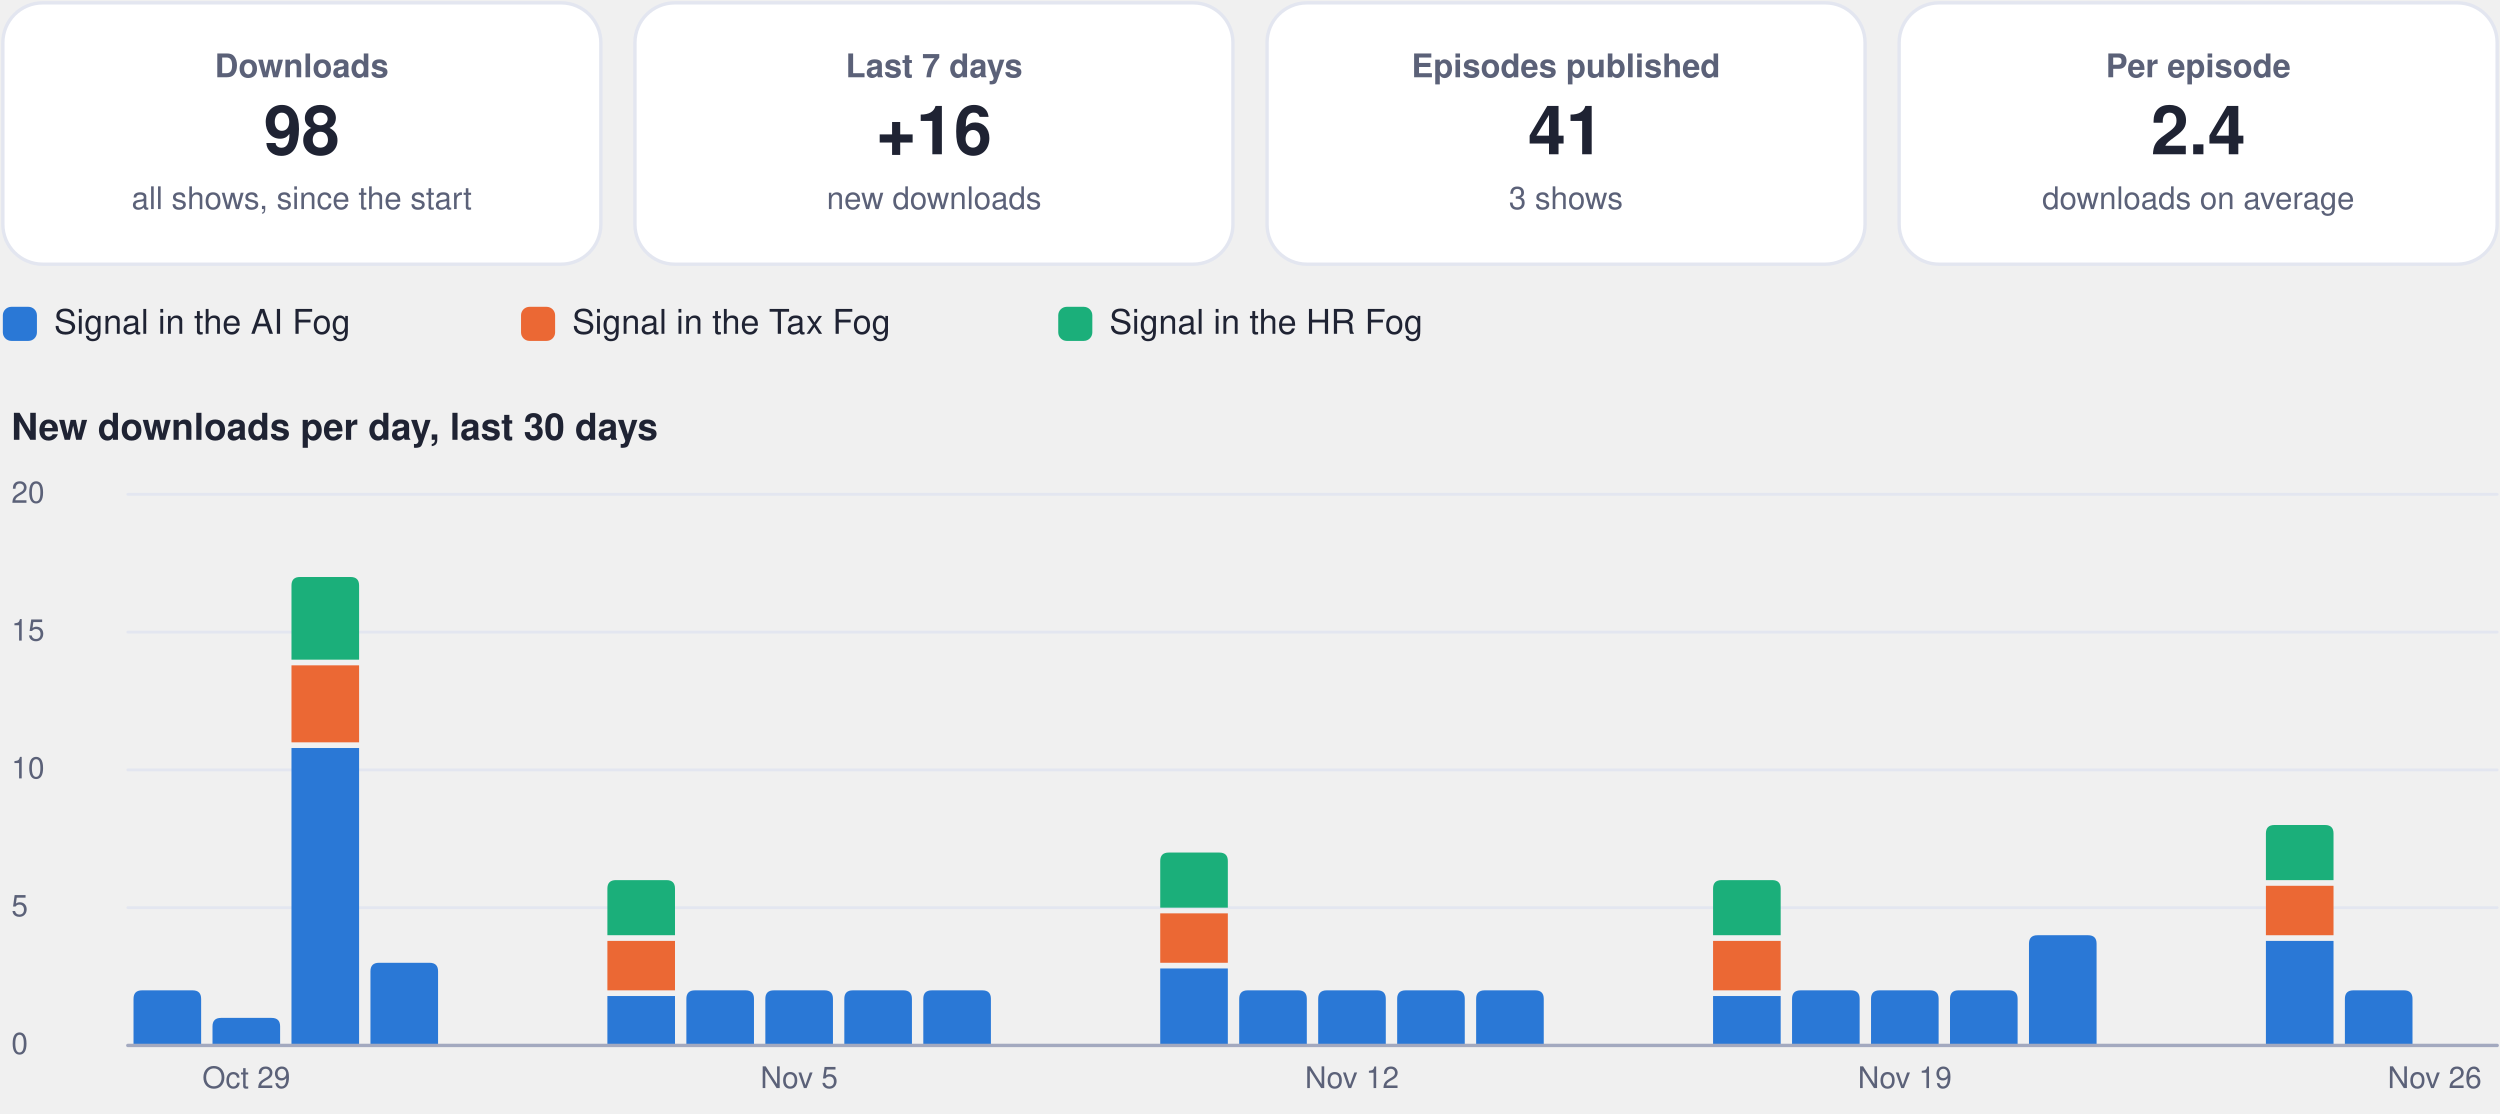
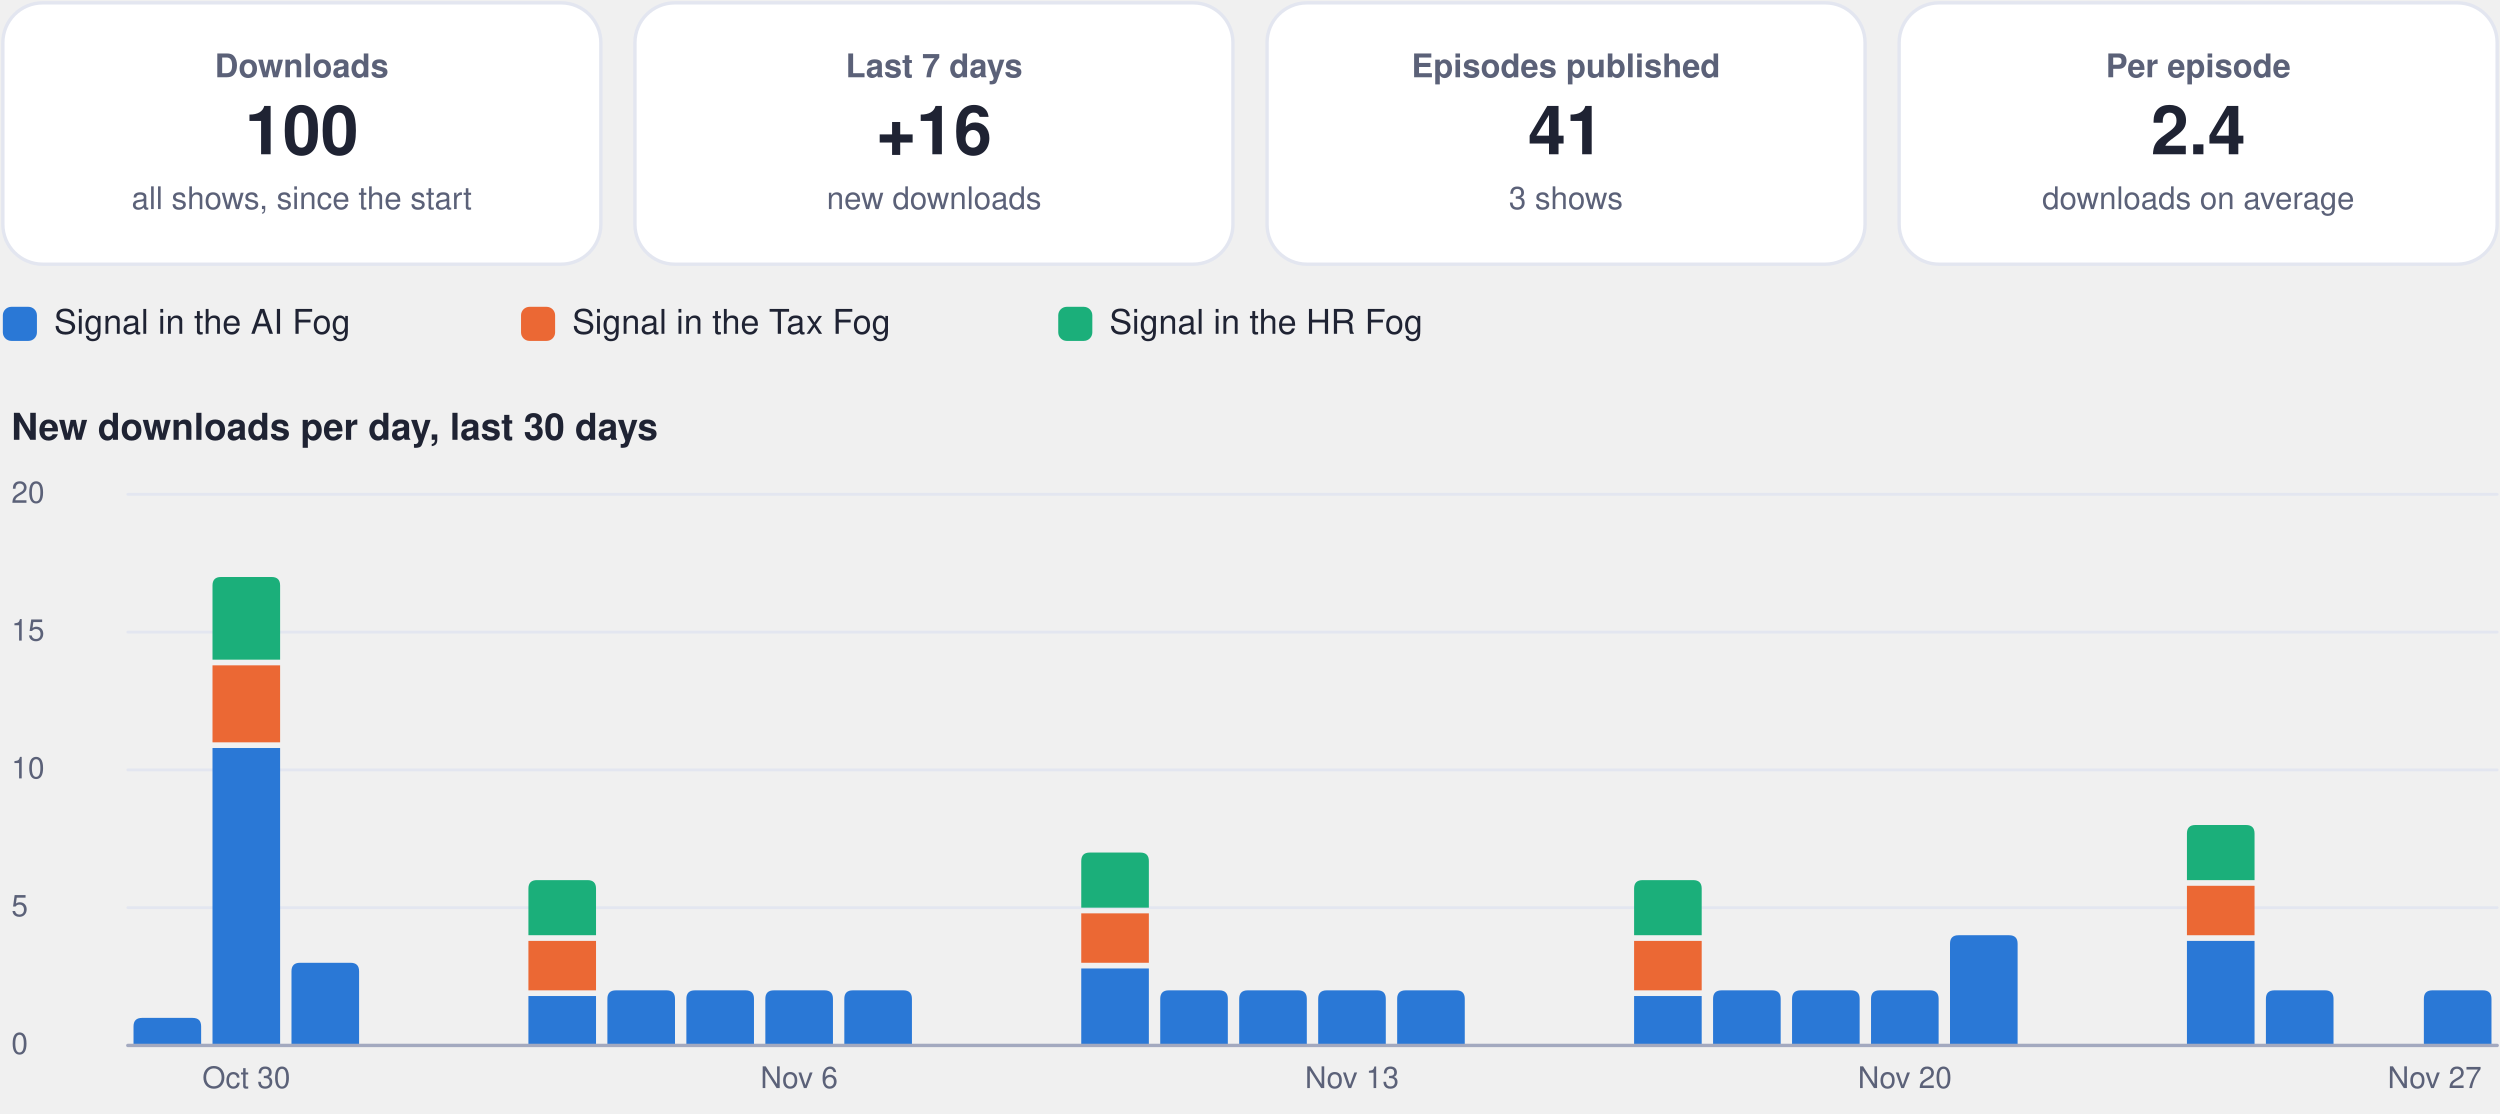
<svg xmlns="http://www.w3.org/2000/svg" viewBox="0 0 880 392" width="880" height="392" role="img" aria-label="Usage dashboard">
  <rect x="1.0" y="1.0" width="210.5" height="92.0" rx="14" fill="#ffffff" stroke="#e3e6f0" stroke-width="1.2" />
  <g class="box">
    <rect x="5.0" y="10.0" width="202.5" height="74.0" rx="12" fill="none" stroke="none" stroke-width="1.2" class="frame" />
    <text x="106.2" y="27.2" font-family="-apple-system, BlinkMacSystemFont, 'Segoe UI', Helvetica, Arial, sans-serif" font-size="11.5" font-weight="600" fill="#5b6178" text-anchor="middle">Downloads</text>
-     <text x="106.2" y="54.3" font-family="-apple-system, BlinkMacSystemFont, 'Segoe UI', Helvetica, Arial, sans-serif" font-size="24" font-weight="750" fill="#1f2333" text-anchor="middle">98</text>
+     <text x="106.2" y="54.3" font-family="-apple-system, BlinkMacSystemFont, 'Segoe UI', Helvetica, Arial, sans-serif" font-size="24" font-weight="750" fill="#1f2333" text-anchor="middle">100</text>
    <text x="106.2" y="73.6" font-family="-apple-system, BlinkMacSystemFont, 'Segoe UI', Helvetica, Arial, sans-serif" font-size="11" font-weight="400" fill="#5b6178" text-anchor="middle">all shows, since the start</text>
  </g>
  <rect x="223.5" y="1.0" width="210.5" height="92.0" rx="14" fill="#ffffff" stroke="#e3e6f0" stroke-width="1.2" />
  <g class="box">
    <rect x="227.5" y="10.0" width="202.5" height="74.0" rx="12" fill="none" stroke="none" stroke-width="1.2" class="frame" />
    <text x="328.8" y="27.2" font-family="-apple-system, BlinkMacSystemFont, 'Segoe UI', Helvetica, Arial, sans-serif" font-size="11.5" font-weight="600" fill="#5b6178" text-anchor="middle">Last 7 days</text>
    <text x="328.8" y="54.3" font-family="-apple-system, BlinkMacSystemFont, 'Segoe UI', Helvetica, Arial, sans-serif" font-size="24" font-weight="750" fill="#1f2333" text-anchor="middle">+16</text>
    <text x="328.8" y="73.6" font-family="-apple-system, BlinkMacSystemFont, 'Segoe UI', Helvetica, Arial, sans-serif" font-size="11" font-weight="400" fill="#5b6178" text-anchor="middle">new downloads</text>
  </g>
  <rect x="446.0" y="1.0" width="210.5" height="92.0" rx="14" fill="#ffffff" stroke="#e3e6f0" stroke-width="1.2" />
  <g class="box">
    <rect x="450.0" y="10.0" width="202.5" height="74.0" rx="12" fill="none" stroke="none" stroke-width="1.2" class="frame" />
    <text x="551.2" y="27.2" font-family="-apple-system, BlinkMacSystemFont, 'Segoe UI', Helvetica, Arial, sans-serif" font-size="11.5" font-weight="600" fill="#5b6178" text-anchor="middle">Episodes published</text>
    <text x="551.2" y="54.3" font-family="-apple-system, BlinkMacSystemFont, 'Segoe UI', Helvetica, Arial, sans-serif" font-size="24" font-weight="750" fill="#1f2333" text-anchor="middle">41</text>
    <text x="551.2" y="73.6" font-family="-apple-system, BlinkMacSystemFont, 'Segoe UI', Helvetica, Arial, sans-serif" font-size="11" font-weight="400" fill="#5b6178" text-anchor="middle">3 shows</text>
  </g>
  <rect x="668.5" y="1.0" width="210.5" height="92.0" rx="14" fill="#ffffff" stroke="#e3e6f0" stroke-width="1.2" />
  <g class="box">
    <rect x="672.5" y="10.0" width="202.5" height="74.0" rx="12" fill="none" stroke="none" stroke-width="1.2" class="frame" />
    <text x="773.8" y="27.2" font-family="-apple-system, BlinkMacSystemFont, 'Segoe UI', Helvetica, Arial, sans-serif" font-size="11.5" font-weight="600" fill="#5b6178" text-anchor="middle">Per episode</text>
    <text x="773.8" y="54.3" font-family="-apple-system, BlinkMacSystemFont, 'Segoe UI', Helvetica, Arial, sans-serif" font-size="24" font-weight="750" fill="#1f2333" text-anchor="middle">2.4</text>
    <text x="773.8" y="73.6" font-family="-apple-system, BlinkMacSystemFont, 'Segoe UI', Helvetica, Arial, sans-serif" font-size="11" font-weight="400" fill="#5b6178" text-anchor="middle">downloads on average</text>
  </g>
  <rect x="1.0" y="108.0" width="12.0" height="12.0" rx="3" fill="#2a78d6" stroke="none" stroke-width="1.2" />
  <g class="box">
    <rect x="17.0" y="105.0" width="148.4" height="18.0" rx="12" fill="none" stroke="none" stroke-width="1.2" class="frame" />
    <text x="19.0" y="117.5" font-family="-apple-system, BlinkMacSystemFont, 'Segoe UI', Helvetica, Arial, sans-serif" font-size="12" font-weight="500" fill="#1f2333" text-anchor="start">Signal in the AI Fog</text>
  </g>
  <rect x="183.4" y="108.0" width="12.0" height="12.0" rx="3" fill="#eb6834" stroke="none" stroke-width="1.2" />
  <g class="box">
    <rect x="199.4" y="105.0" width="155.1" height="18.0" rx="12" fill="none" stroke="none" stroke-width="1.2" class="frame" />
    <text x="201.4" y="117.5" font-family="-apple-system, BlinkMacSystemFont, 'Segoe UI', Helvetica, Arial, sans-serif" font-size="12" font-weight="500" fill="#1f2333" text-anchor="start">Signal in the Tax Fog</text>
  </g>
  <rect x="372.5" y="108.0" width="12.0" height="12.0" rx="3" fill="#1baf7a" stroke="none" stroke-width="1.2" />
  <g class="box">
    <rect x="388.5" y="105.0" width="148.4" height="18.0" rx="12" fill="none" stroke="none" stroke-width="1.2" class="frame" />
    <text x="390.5" y="117.5" font-family="-apple-system, BlinkMacSystemFont, 'Segoe UI', Helvetica, Arial, sans-serif" font-size="12" font-weight="500" fill="#1f2333" text-anchor="start">Signal in the HR Fog</text>
  </g>
  <g class="box">
    <rect x="1.0" y="140.0" width="878.0" height="22.0" rx="12" fill="none" stroke="none" stroke-width="1.2" class="frame" />
    <text x="4.0" y="154.8" font-family="-apple-system, BlinkMacSystemFont, 'Segoe UI', Helvetica, Arial, sans-serif" font-size="13" font-weight="700" fill="#1f2333" text-anchor="start">New downloads per day, last 30 days</text>
  </g>
  <path d="M45,368.0 L879,368.0" fill="none" stroke="#e3e6f0" stroke-width="1" stroke-linecap="round" stroke-linejoin="round" />
  <g class="box">
    <rect x="1.0" y="360.0" width="42.0" height="16.0" rx="12" fill="none" stroke="none" stroke-width="1.2" class="frame" />
    <text x="4.0" y="371.0" font-family="-apple-system, BlinkMacSystemFont, 'Segoe UI', Helvetica, Arial, sans-serif" font-size="10.5" font-weight="500" fill="#5b6178" text-anchor="start">0</text>
  </g>
  <path d="M45,319.5 L879,319.5" fill="none" stroke="#e3e6f0" stroke-width="1" stroke-linecap="round" stroke-linejoin="round" />
  <g class="box">
    <rect x="1.0" y="311.5" width="42.0" height="16.0" rx="12" fill="none" stroke="none" stroke-width="1.2" class="frame" />
    <text x="4.0" y="322.5" font-family="-apple-system, BlinkMacSystemFont, 'Segoe UI', Helvetica, Arial, sans-serif" font-size="10.5" font-weight="500" fill="#5b6178" text-anchor="start">5</text>
  </g>
  <path d="M45,271.0 L879,271.0" fill="none" stroke="#e3e6f0" stroke-width="1" stroke-linecap="round" stroke-linejoin="round" />
  <g class="box">
    <rect x="1.0" y="263.0" width="42.0" height="16.0" rx="12" fill="none" stroke="none" stroke-width="1.2" class="frame" />
    <text x="4.0" y="274.0" font-family="-apple-system, BlinkMacSystemFont, 'Segoe UI', Helvetica, Arial, sans-serif" font-size="10.5" font-weight="500" fill="#5b6178" text-anchor="start">10</text>
  </g>
  <path d="M45,222.5 L879,222.5" fill="none" stroke="#e3e6f0" stroke-width="1" stroke-linecap="round" stroke-linejoin="round" />
  <g class="box">
    <rect x="1.0" y="214.5" width="42.0" height="16.0" rx="12" fill="none" stroke="none" stroke-width="1.2" class="frame" />
    <text x="4.0" y="225.5" font-family="-apple-system, BlinkMacSystemFont, 'Segoe UI', Helvetica, Arial, sans-serif" font-size="10.5" font-weight="500" fill="#5b6178" text-anchor="start">15</text>
  </g>
  <path d="M45,174.0 L879,174.0" fill="none" stroke="#e3e6f0" stroke-width="1" stroke-linecap="round" stroke-linejoin="round" />
  <g class="box">
    <rect x="1.0" y="166.0" width="42.0" height="16.0" rx="12" fill="none" stroke="none" stroke-width="1.2" class="frame" />
    <text x="4.0" y="177.0" font-family="-apple-system, BlinkMacSystemFont, 'Segoe UI', Helvetica, Arial, sans-serif" font-size="10.5" font-weight="500" fill="#5b6178" text-anchor="start">20</text>
  </g>
-   <path d="M47.0,368.0 L47.0,351.6 Q47.0,348.6 50.0,348.6 L67.8,348.6 Q70.8,348.6 70.8,351.6 L70.8,368.0 Z" fill="#2a78d6" />
-   <path d="M74.8,368.0 L74.8,361.3 Q74.8,358.3 77.8,358.3 L95.6,358.3 Q98.6,358.3 98.6,361.3 L98.6,368.0 Z" fill="#2a78d6" />
+   <path d="M47.0,368.0 L47.0,361.3 Q47.0,358.3 50.0,358.3 L67.8,358.3 Q70.8,358.3 70.8,361.3 L70.8,368.0 Z" fill="#2a78d6" />
+   <path d="M74.8,263.3 h23.8 v104.7 h-23.8 Z" fill="#2a78d6" />
+   <path d="M74.8,234.2 h23.8 v27.1 h-23.8 Z" fill="#eb6834" />
+   <path d="M74.8,232.2 L74.8,206.1 Q74.8,203.1 77.8,203.1 L95.6,203.1 Q98.6,203.1 98.6,206.1 L98.6,232.2 Z" fill="#1baf7a" />
  <g class="box">
    <rect x="64.7" y="372.0" width="44.0" height="16.0" rx="12" fill="none" stroke="none" stroke-width="1.2" class="frame" />
-     <text x="86.7" y="383.0" font-family="-apple-system, BlinkMacSystemFont, 'Segoe UI', Helvetica, Arial, sans-serif" font-size="10.5" font-weight="500" fill="#5b6178" text-anchor="middle">Oct 29</text>
+     <text x="86.7" y="383.0" font-family="-apple-system, BlinkMacSystemFont, 'Segoe UI', Helvetica, Arial, sans-serif" font-size="10.5" font-weight="500" fill="#5b6178" text-anchor="middle">Oct 30</text>
  </g>
-   <path d="M102.6,263.3 h23.8 v104.7 h-23.8 Z" fill="#2a78d6" />
-   <path d="M102.6,234.2 h23.8 v27.1 h-23.8 Z" fill="#eb6834" />
-   <path d="M102.6,232.2 L102.6,206.1 Q102.6,203.1 105.6,203.1 L123.4,203.1 Q126.4,203.1 126.4,206.1 L126.4,232.2 Z" fill="#1baf7a" />
-   <path d="M130.4,368.0 L130.4,341.9 Q130.4,338.9 133.4,338.9 L151.2,338.9 Q154.2,338.9 154.2,341.9 L154.2,368.0 Z" fill="#2a78d6" />
-   <path d="M213.8,350.6 h23.8 v17.4 h-23.8 Z" fill="#2a78d6" />
-   <path d="M213.8,331.2 h23.8 v17.4 h-23.8 Z" fill="#eb6834" />
-   <path d="M213.8,329.2 L213.8,312.8 Q213.8,309.8 216.8,309.8 L234.6,309.8 Q237.6,309.8 237.6,312.8 L237.6,329.2 Z" fill="#1baf7a" />
+   <path d="M102.6,368.0 L102.6,341.9 Q102.6,338.9 105.6,338.9 L123.4,338.9 Q126.4,338.9 126.4,341.9 L126.4,368.0 Z" fill="#2a78d6" />
+   <path d="M186.0,350.6 h23.8 v17.4 h-23.8 Z" fill="#2a78d6" />
+   <path d="M186.0,331.2 h23.8 v17.4 h-23.8 Z" fill="#eb6834" />
+   <path d="M186.0,329.2 L186.0,312.8 Q186.0,309.8 189.0,309.8 L206.8,309.8 Q209.8,309.8 209.8,312.8 L209.8,329.2 Z" fill="#1baf7a" />
+   <path d="M213.8,368.0 L213.8,351.6 Q213.8,348.6 216.8,348.6 L234.6,348.6 Q237.6,348.6 237.6,351.6 L237.6,368.0 Z" fill="#2a78d6" />
  <path d="M241.6,368.0 L241.6,351.6 Q241.6,348.6 244.6,348.6 L262.4,348.6 Q265.4,348.6 265.4,351.6 L265.4,368.0 Z" fill="#2a78d6" />
  <path d="M269.4,368.0 L269.4,351.6 Q269.4,348.6 272.4,348.6 L290.2,348.6 Q293.2,348.6 293.2,351.6 L293.2,368.0 Z" fill="#2a78d6" />
  <g class="box">
    <rect x="259.3" y="372.0" width="44.0" height="16.0" rx="12" fill="none" stroke="none" stroke-width="1.2" class="frame" />
-     <text x="281.3" y="383.0" font-family="-apple-system, BlinkMacSystemFont, 'Segoe UI', Helvetica, Arial, sans-serif" font-size="10.5" font-weight="500" fill="#5b6178" text-anchor="middle">Nov 5</text>
+     <text x="281.3" y="383.0" font-family="-apple-system, BlinkMacSystemFont, 'Segoe UI', Helvetica, Arial, sans-serif" font-size="10.5" font-weight="500" fill="#5b6178" text-anchor="middle">Nov 6</text>
  </g>
  <path d="M297.2,368.0 L297.2,351.6 Q297.2,348.6 300.2,348.6 L318.0,348.6 Q321.0,348.6 321.0,351.6 L321.0,368.0 Z" fill="#2a78d6" />
-   <path d="M325.0,368.0 L325.0,351.6 Q325.0,348.6 328.0,348.6 L345.8,348.6 Q348.8,348.6 348.8,351.6 L348.8,368.0 Z" fill="#2a78d6" />
-   <path d="M408.4,340.9 h23.8 v27.1 h-23.8 Z" fill="#2a78d6" />
-   <path d="M408.4,321.5 h23.8 v17.4 h-23.8 Z" fill="#eb6834" />
-   <path d="M408.4,319.5 L408.4,303.1 Q408.4,300.1 411.4,300.1 L429.2,300.1 Q432.2,300.1 432.2,303.1 L432.2,319.5 Z" fill="#1baf7a" />
+   <path d="M380.6,340.9 h23.8 v27.1 h-23.8 Z" fill="#2a78d6" />
+   <path d="M380.6,321.5 h23.8 v17.4 h-23.8 Z" fill="#eb6834" />
+   <path d="M380.6,319.5 L380.6,303.1 Q380.6,300.1 383.6,300.1 L401.4,300.1 Q404.4,300.1 404.4,303.1 L404.4,319.5 Z" fill="#1baf7a" />
+   <path d="M408.4,368.0 L408.4,351.6 Q408.4,348.6 411.4,348.6 L429.2,348.6 Q432.2,348.6 432.2,351.6 L432.2,368.0 Z" fill="#2a78d6" />
  <path d="M436.2,368.0 L436.2,351.6 Q436.2,348.6 439.2,348.6 L457.0,348.6 Q460.0,348.6 460.0,351.6 L460.0,368.0 Z" fill="#2a78d6" />
  <path d="M464.0,368.0 L464.0,351.6 Q464.0,348.6 467.0,348.6 L484.8,348.6 Q487.8,348.6 487.8,351.6 L487.8,368.0 Z" fill="#2a78d6" />
  <g class="box">
    <rect x="453.9" y="372.0" width="44.0" height="16.0" rx="12" fill="none" stroke="none" stroke-width="1.2" class="frame" />
-     <text x="475.9" y="383.0" font-family="-apple-system, BlinkMacSystemFont, 'Segoe UI', Helvetica, Arial, sans-serif" font-size="10.5" font-weight="500" fill="#5b6178" text-anchor="middle">Nov 12</text>
+     <text x="475.9" y="383.0" font-family="-apple-system, BlinkMacSystemFont, 'Segoe UI', Helvetica, Arial, sans-serif" font-size="10.5" font-weight="500" fill="#5b6178" text-anchor="middle">Nov 13</text>
  </g>
  <path d="M491.8,368.0 L491.8,351.6 Q491.8,348.6 494.8,348.6 L512.6,348.6 Q515.6,348.6 515.6,351.6 L515.6,368.0 Z" fill="#2a78d6" />
-   <path d="M519.6,368.0 L519.6,351.6 Q519.6,348.6 522.6,348.6 L540.4,348.6 Q543.4,348.6 543.4,351.6 L543.4,368.0 Z" fill="#2a78d6" />
-   <path d="M603.0,350.6 h23.8 v17.4 h-23.8 Z" fill="#2a78d6" />
-   <path d="M603.0,331.2 h23.8 v17.4 h-23.8 Z" fill="#eb6834" />
-   <path d="M603.0,329.2 L603.0,312.8 Q603.0,309.8 606.0,309.8 L623.8,309.8 Q626.8,309.8 626.8,312.8 L626.8,329.2 Z" fill="#1baf7a" />
+   <path d="M575.2,350.6 h23.8 v17.4 h-23.8 Z" fill="#2a78d6" />
+   <path d="M575.2,331.2 h23.8 v17.4 h-23.8 Z" fill="#eb6834" />
+   <path d="M575.2,329.2 L575.2,312.8 Q575.2,309.8 578.2,309.8 L596.0,309.8 Q599.0,309.8 599.0,312.8 L599.0,329.2 Z" fill="#1baf7a" />
+   <path d="M603.0,368.0 L603.0,351.6 Q603.0,348.6 606.0,348.6 L623.8,348.6 Q626.8,348.6 626.8,351.6 L626.8,368.0 Z" fill="#2a78d6" />
  <path d="M630.8,368.0 L630.8,351.6 Q630.8,348.6 633.8,348.6 L651.6,348.6 Q654.6,348.6 654.6,351.6 L654.6,368.0 Z" fill="#2a78d6" />
  <path d="M658.6,368.0 L658.6,351.6 Q658.6,348.6 661.6,348.6 L679.4,348.6 Q682.4,348.6 682.4,351.6 L682.4,368.0 Z" fill="#2a78d6" />
  <g class="box">
    <rect x="648.5" y="372.0" width="44.0" height="16.0" rx="12" fill="none" stroke="none" stroke-width="1.2" class="frame" />
-     <text x="670.5" y="383.0" font-family="-apple-system, BlinkMacSystemFont, 'Segoe UI', Helvetica, Arial, sans-serif" font-size="10.5" font-weight="500" fill="#5b6178" text-anchor="middle">Nov 19</text>
+     <text x="670.5" y="383.0" font-family="-apple-system, BlinkMacSystemFont, 'Segoe UI', Helvetica, Arial, sans-serif" font-size="10.5" font-weight="500" fill="#5b6178" text-anchor="middle">Nov 20</text>
  </g>
-   <path d="M686.4,368.0 L686.4,351.6 Q686.4,348.6 689.4,348.6 L707.2,348.6 Q710.2,348.6 710.2,351.6 L710.2,368.0 Z" fill="#2a78d6" />
-   <path d="M714.2,368.0 L714.2,332.2 Q714.2,329.2 717.2,329.2 L735.0,329.2 Q738.0,329.2 738.0,332.2 L738.0,368.0 Z" fill="#2a78d6" />
-   <path d="M797.6,331.2 h23.8 v36.8 h-23.8 Z" fill="#2a78d6" />
-   <path d="M797.6,311.8 h23.8 v17.4 h-23.8 Z" fill="#eb6834" />
-   <path d="M797.6,309.8 L797.6,293.4 Q797.6,290.4 800.6,290.4 L818.4,290.4 Q821.4,290.4 821.4,293.4 L821.4,309.8 Z" fill="#1baf7a" />
-   <path d="M825.4,368.0 L825.4,351.6 Q825.4,348.6 828.4,348.6 L846.2,348.6 Q849.2,348.6 849.2,351.6 L849.2,368.0 Z" fill="#2a78d6" />
+   <path d="M686.4,368.0 L686.4,332.2 Q686.4,329.2 689.4,329.2 L707.2,329.2 Q710.2,329.2 710.2,332.2 L710.2,368.0 Z" fill="#2a78d6" />
+   <path d="M769.8,331.2 h23.8 v36.8 h-23.8 Z" fill="#2a78d6" />
+   <path d="M769.8,311.8 h23.8 v17.4 h-23.8 Z" fill="#eb6834" />
+   <path d="M769.8,309.8 L769.8,293.4 Q769.8,290.4 772.8,290.4 L790.6,290.4 Q793.6,290.4 793.6,293.4 L793.6,309.8 Z" fill="#1baf7a" />
+   <path d="M797.6,368.0 L797.6,351.6 Q797.6,348.6 800.6,348.6 L818.4,348.6 Q821.4,348.6 821.4,351.6 L821.4,368.0 Z" fill="#2a78d6" />
+   <path d="M853.2,368.0 L853.2,351.6 Q853.2,348.6 856.2,348.6 L874.0,348.6 Q877.0,348.6 877.0,351.6 L877.0,368.0 Z" fill="#2a78d6" />
  <g class="box">
    <rect x="835.0" y="372.0" width="44.0" height="16.0" rx="12" fill="none" stroke="none" stroke-width="1.2" class="frame" />
-     <text x="857.0" y="383.0" font-family="-apple-system, BlinkMacSystemFont, 'Segoe UI', Helvetica, Arial, sans-serif" font-size="10.5" font-weight="500" fill="#5b6178" text-anchor="middle">Nov 26</text>
+     <text x="857.0" y="383.0" font-family="-apple-system, BlinkMacSystemFont, 'Segoe UI', Helvetica, Arial, sans-serif" font-size="10.5" font-weight="500" fill="#5b6178" text-anchor="middle">Nov 27</text>
  </g>
  <path d="M45,368 L879,368" fill="none" stroke="#a3a9bf" stroke-width="1.2" stroke-linecap="round" stroke-linejoin="round" />
</svg>
